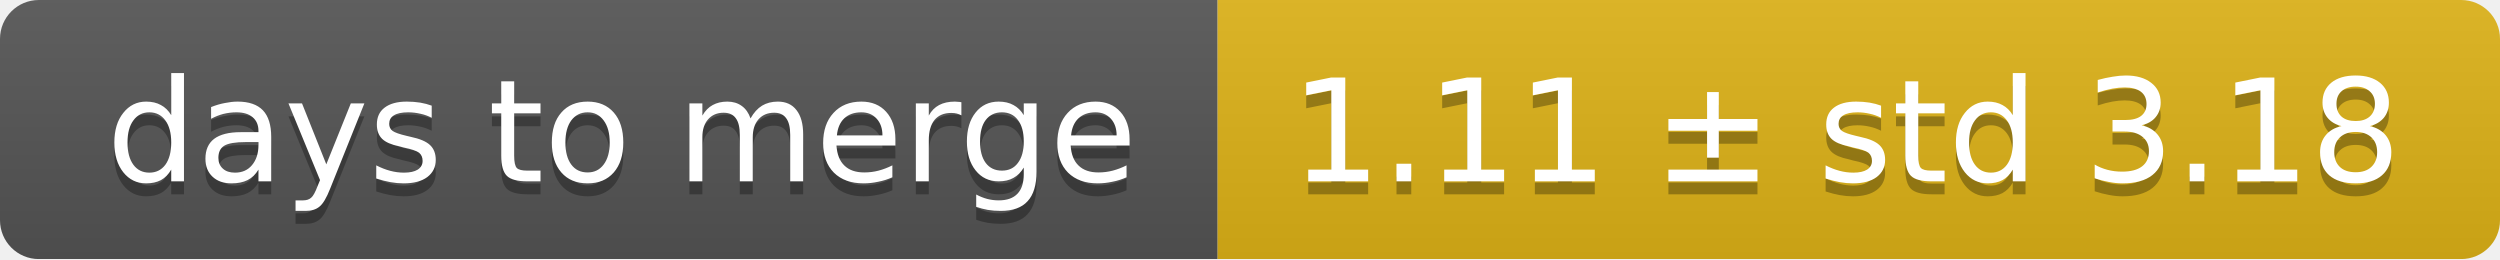
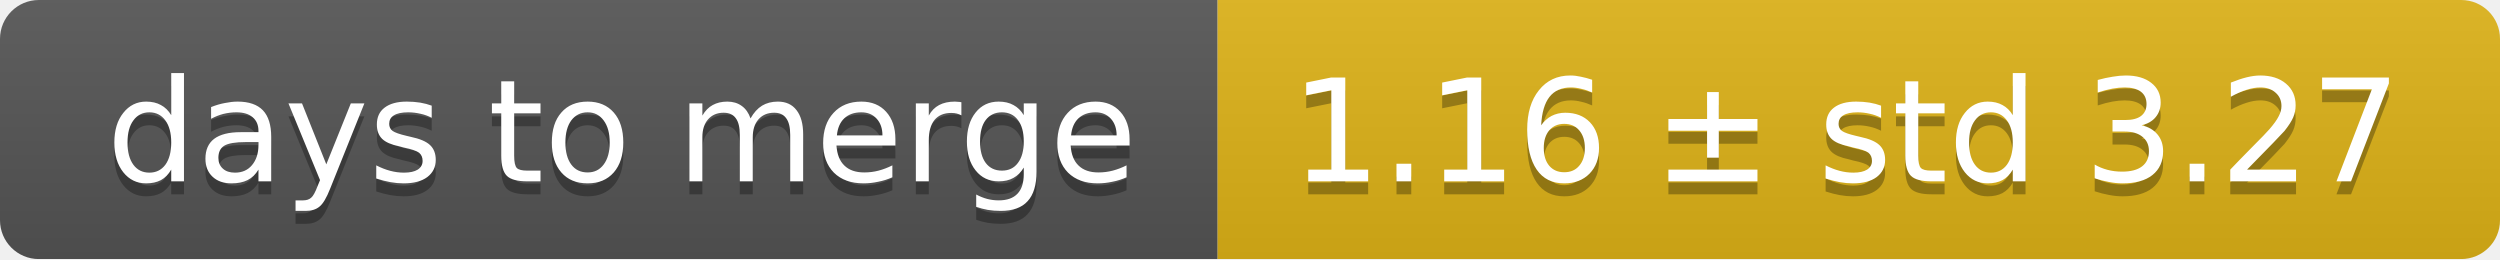
<svg xmlns="http://www.w3.org/2000/svg" width="193" height="20">
  <linearGradient id="smooth" x2="0" y2="100%">
    <stop offset="0" stop-color="#bbb" stop-opacity=".1" />
    <stop offset="1" stop-opacity=".1" />
  </linearGradient>
  <mask id="round">
    <rect width="193" height="20" rx="3" fill="#fff" />
  </mask>
  <g mask="url(#round)">
    <rect width="94" height="20" fill="#555" />
    <rect x="94" width="99" height="20" fill="#dfb317" />
    <rect width="193" height="20" fill="url(#smooth)" />
  </g>
  <g fill="#fff" text-anchor="middle" font-family="DejaVu Sans,Verdana,Geneva,sans-serif" font-size="11">
    <text x="48" y="15" fill="#010101" fill-opacity=".3">days to merge</text>
    <text x="48" y="14">days to merge</text>
-     <text x="142.5" y="15" fill="#010101" fill-opacity=".3">1.11 ± std 3.18</text>
-     <text x="142.5" y="14">1.11 ± std 3.18</text>
+     <text x="142.5" y="15" fill="#010101" fill-opacity=".3">1.16 ± std 3.27</text>
+     <text x="142.5" y="14">1.16 ± std 3.27</text>
  </g>
</svg>
